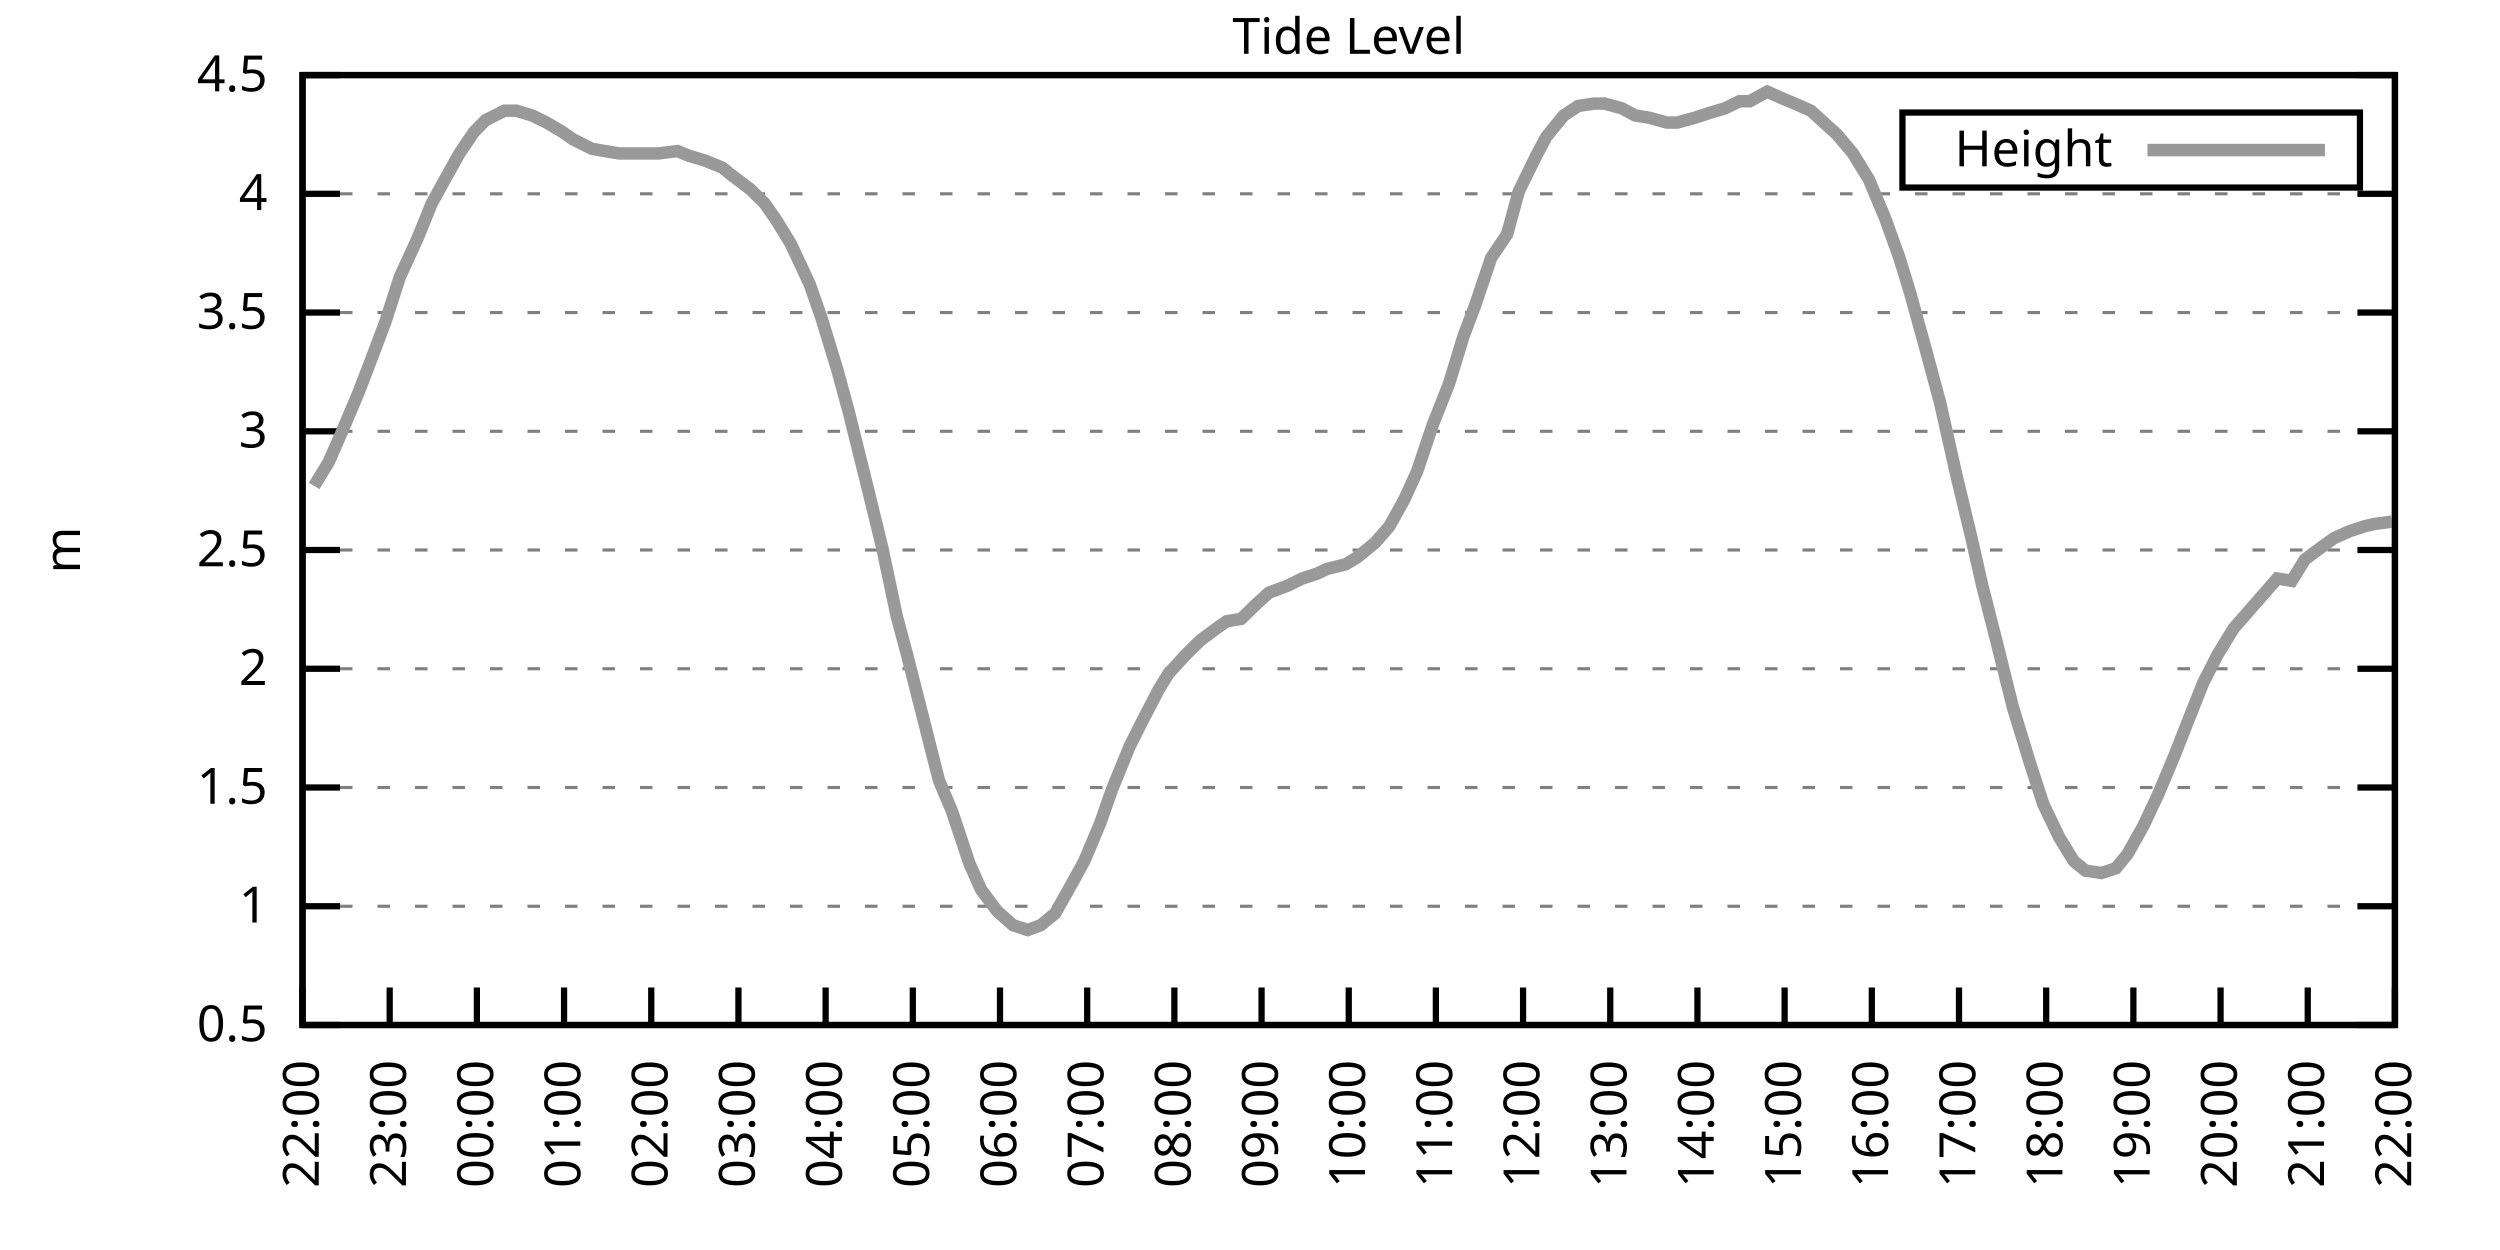
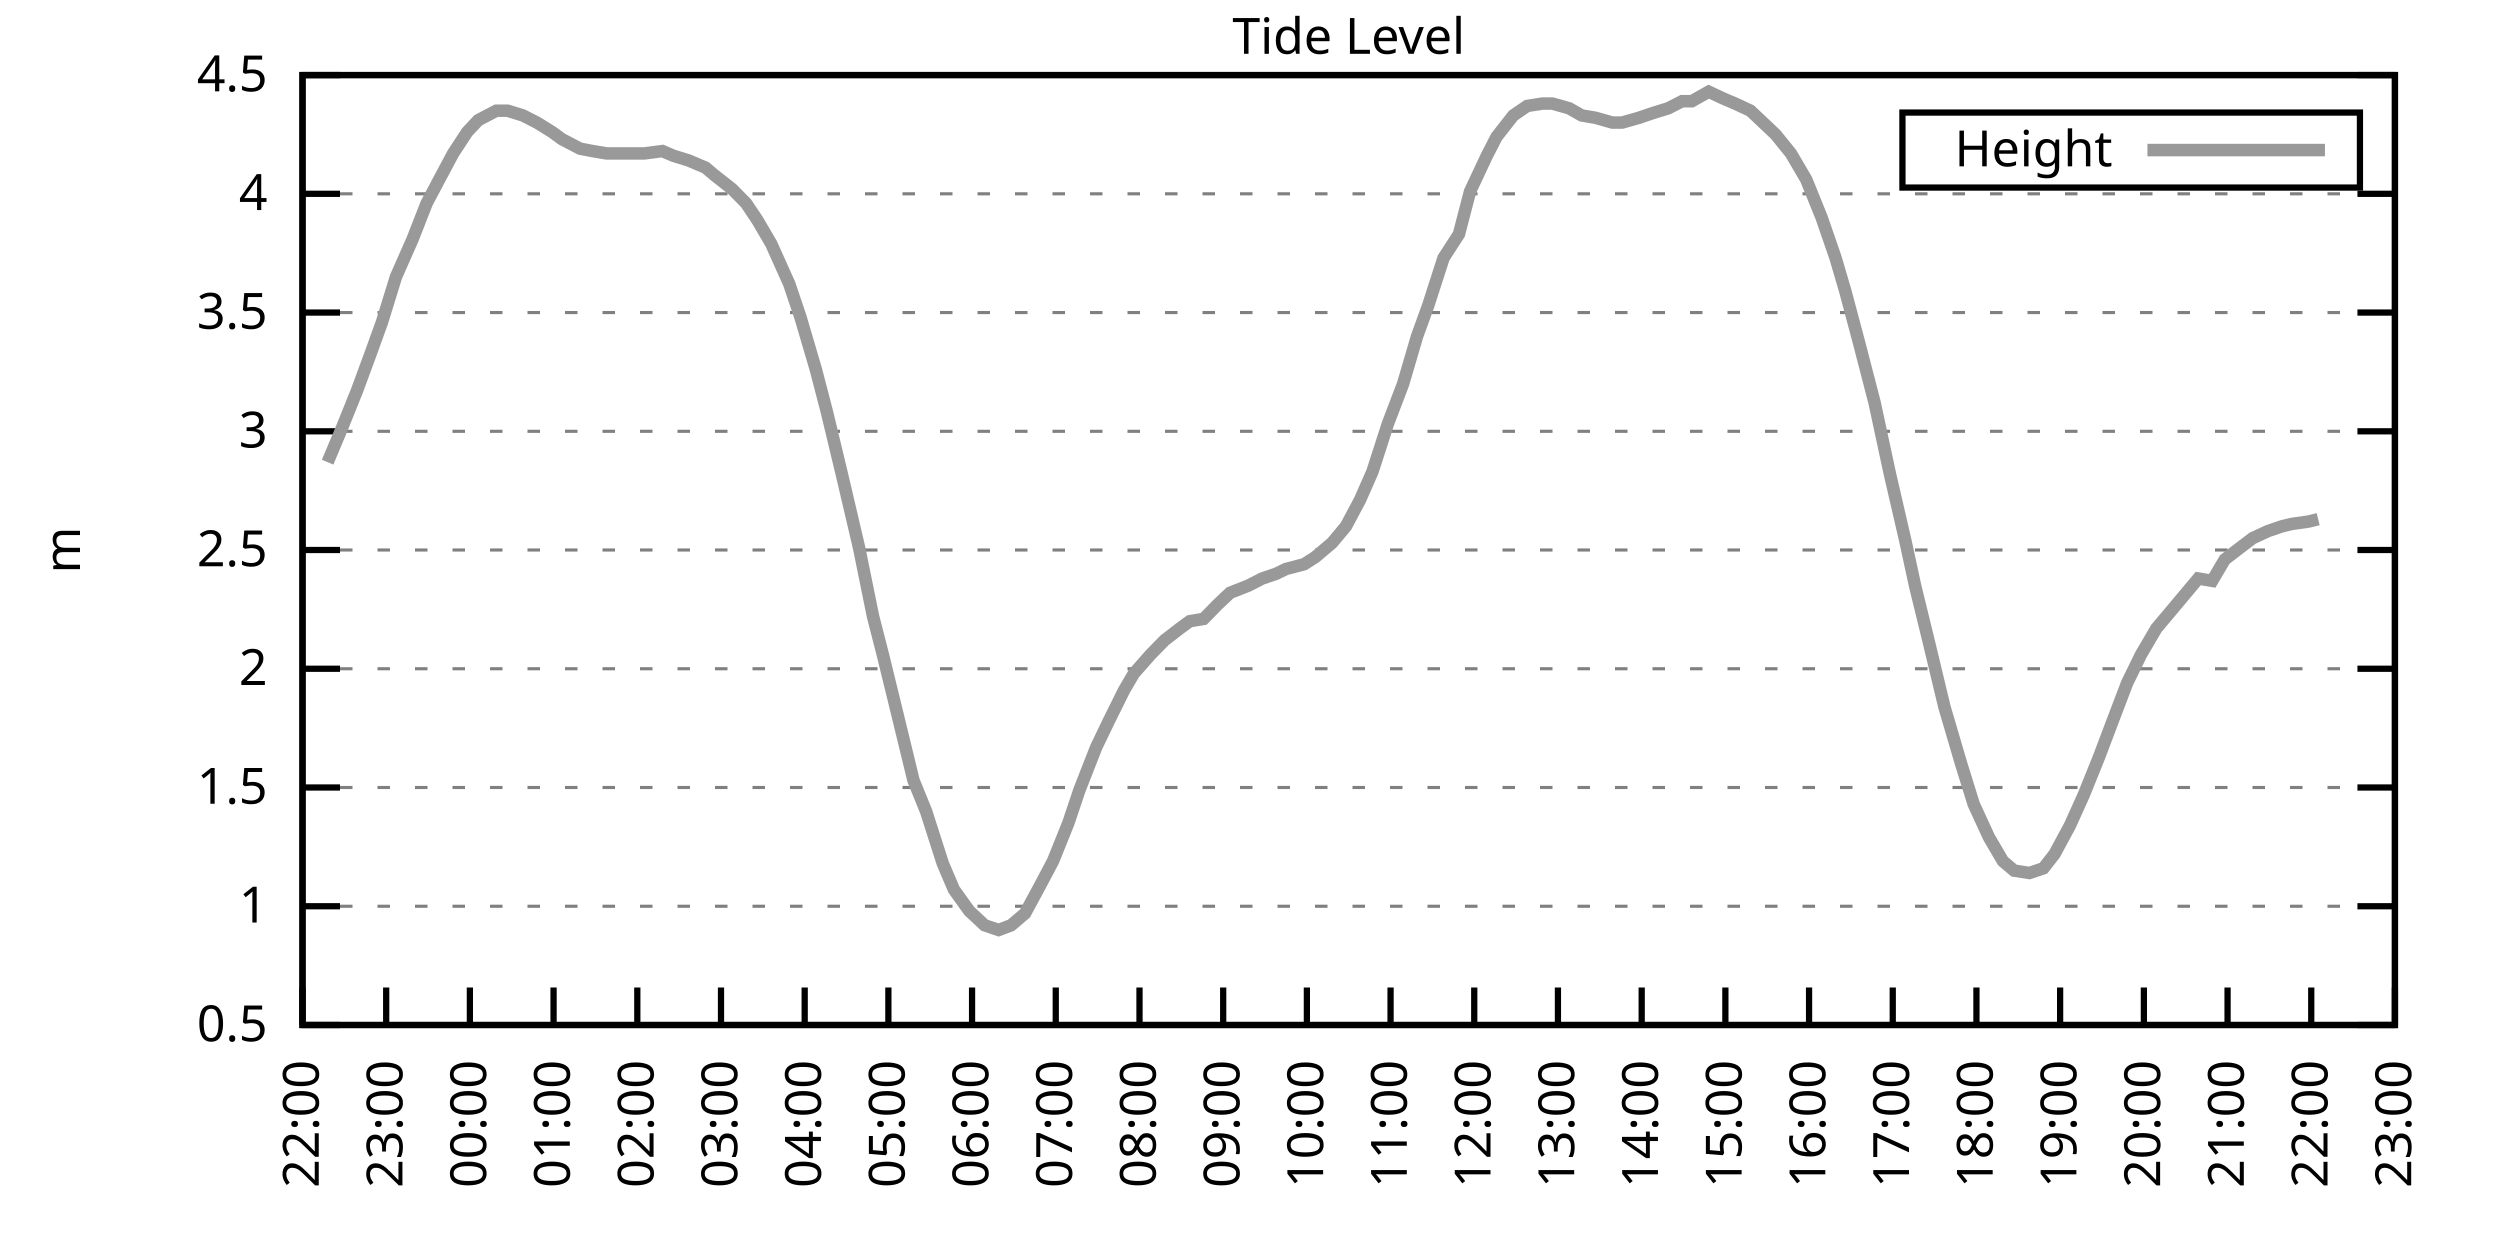
<svg xmlns="http://www.w3.org/2000/svg" xmlns:xlink="http://www.w3.org/1999/xlink" width="400" height="200" viewBox="0 0 400 200">
  <g id="gnuplot_canvas">
    <rect x="0" y="0" width="400" height="200" fill="none" />
    <defs>
      <circle id="gpDot" r="0.5" stroke-width="0.5" stroke="currentColor" />
      <path id="gpPt0" stroke-width="0.333" stroke="currentColor" d="M-1,0 h2 M0,-1 v2" />
      <path id="gpPt1" stroke-width="0.333" stroke="currentColor" d="M-1,-1 L1,1 M1,-1 L-1,1" />
      <path id="gpPt2" stroke-width="0.333" stroke="currentColor" d="M-1,0 L1,0 M0,-1 L0,1 M-1,-1 L1,1 M-1,1 L1,-1" />
      <rect id="gpPt3" stroke-width="0.333" stroke="currentColor" x="-1" y="-1" width="2" height="2" />
      <rect id="gpPt4" stroke-width="0.333" stroke="currentColor" fill="currentColor" x="-1" y="-1" width="2" height="2" />
      <circle id="gpPt5" stroke-width="0.333" stroke="currentColor" cx="0" cy="0" r="1" />
      <use xlink:href="#gpPt5" id="gpPt6" fill="currentColor" stroke="none" />
      <path id="gpPt7" stroke-width="0.333" stroke="currentColor" d="M0,-1.33 L-1.33,0.67 L1.33,0.67 z" />
      <use xlink:href="#gpPt7" id="gpPt8" fill="currentColor" stroke="none" />
      <use xlink:href="#gpPt7" id="gpPt9" stroke="currentColor" transform="rotate(180)" />
      <use xlink:href="#gpPt9" id="gpPt10" fill="currentColor" stroke="none" />
      <use xlink:href="#gpPt3" id="gpPt11" stroke="currentColor" transform="rotate(45)" />
      <use xlink:href="#gpPt11" id="gpPt12" fill="currentColor" stroke="none" />
      <path id="gpPt13" stroke-width="0.333" stroke="currentColor" d="M0,1.330 L1.265,0.411 L0.782,-1.067 L-0.782,-1.076 L-1.265,0.411 z" />
      <use xlink:href="#gpPt13" id="gpPt14" fill="currentColor" stroke="none" />
      <filter id="textbox" filterUnits="objectBoundingBox" x="0" y="0" height="1" width="1">
        <feFlood flood-color="white" flood-opacity="1" result="bgnd" />
        <feComposite in="SourceGraphic" in2="bgnd" operator="atop" />
      </filter>
      <filter id="greybox" filterUnits="objectBoundingBox" x="0" y="0" height="1" width="1">
        <feFlood flood-color="lightgrey" flood-opacity="1" result="grey" />
        <feComposite in="SourceGraphic" in2="grey" operator="atop" />
      </filter>
    </defs>
    <g fill="none" color="white" stroke="currentColor" stroke-width="1.00" stroke-linecap="butt" stroke-linejoin="miter">
</g>
    <g fill="none" color="black" stroke="currentColor" stroke-width="1.00" stroke-linecap="butt" stroke-linejoin="miter">
      <g stroke="none" shape-rendering="crispEdges">
        <polygon fill="rgb(255, 255, 255)" points="48.40,164.00 383.18,164.00 383.18,12.02 48.40,12.02 " />
      </g>
    </g>
    <g fill="none" color="black" stroke="currentColor" stroke-width="1.00" stroke-linecap="butt" stroke-linejoin="miter">
</g>
    <g fill="none" color="black" stroke="black" stroke-width="0.50" stroke-linecap="butt" stroke-linejoin="miter">
</g>
    <g fill="none" color="gray" stroke="currentColor" stroke-width="0.50" stroke-linecap="butt" stroke-linejoin="miter">
      <path stroke="gray" stroke-dasharray="2,4" class="gridline" d="M48.40,164.00 L383.19,164.00  " />
    </g>
    <g fill="none" color="gray" stroke="gray" stroke-width="1.00" stroke-linecap="butt" stroke-linejoin="miter">
</g>
    <g fill="none" color="black" stroke="currentColor" stroke-width="1.00" stroke-linecap="butt" stroke-linejoin="miter">
      <path stroke="black" d="M48.40,164.00 L54.40,164.00 M383.19,164.00 L377.19,164.00  " />
      <g transform="translate(42.80,166.60)" stroke="none" fill="black" font-family="Sans" font-size="8.00" text-anchor="end">
        <text>
          <tspan font-family="Sans"> 0.5</tspan>
        </text>
      </g>
    </g>
    <g fill="none" color="black" stroke="currentColor" stroke-width="1.00" stroke-linecap="butt" stroke-linejoin="miter">
</g>
    <g fill="none" color="black" stroke="black" stroke-width="0.50" stroke-linecap="butt" stroke-linejoin="miter">
</g>
    <g fill="none" color="gray" stroke="currentColor" stroke-width="0.50" stroke-linecap="butt" stroke-linejoin="miter">
      <path stroke="gray" stroke-dasharray="2,4" class="gridline" d="M48.40,145.00 L383.19,145.00  " />
    </g>
    <g fill="none" color="gray" stroke="gray" stroke-width="1.00" stroke-linecap="butt" stroke-linejoin="miter">
</g>
    <g fill="none" color="black" stroke="currentColor" stroke-width="1.00" stroke-linecap="butt" stroke-linejoin="miter">
      <path stroke="black" d="M48.40,145.00 L54.40,145.00 M383.19,145.00 L377.19,145.00  " />
      <g transform="translate(42.80,147.60)" stroke="none" fill="black" font-family="Sans" font-size="8.00" text-anchor="end">
        <text>
          <tspan font-family="Sans"> 1</tspan>
        </text>
      </g>
    </g>
    <g fill="none" color="black" stroke="currentColor" stroke-width="1.00" stroke-linecap="butt" stroke-linejoin="miter">
</g>
    <g fill="none" color="black" stroke="black" stroke-width="0.50" stroke-linecap="butt" stroke-linejoin="miter">
</g>
    <g fill="none" color="gray" stroke="currentColor" stroke-width="0.50" stroke-linecap="butt" stroke-linejoin="miter">
      <path stroke="gray" stroke-dasharray="2,4" class="gridline" d="M48.40,126.00 L383.19,126.00  " />
    </g>
    <g fill="none" color="gray" stroke="gray" stroke-width="1.00" stroke-linecap="butt" stroke-linejoin="miter">
</g>
    <g fill="none" color="black" stroke="currentColor" stroke-width="1.00" stroke-linecap="butt" stroke-linejoin="miter">
      <path stroke="black" d="M48.40,126.00 L54.40,126.00 M383.19,126.00 L377.19,126.00  " />
      <g transform="translate(42.80,128.60)" stroke="none" fill="black" font-family="Sans" font-size="8.00" text-anchor="end">
        <text>
          <tspan font-family="Sans"> 1.5</tspan>
        </text>
      </g>
    </g>
    <g fill="none" color="black" stroke="currentColor" stroke-width="1.00" stroke-linecap="butt" stroke-linejoin="miter">
</g>
    <g fill="none" color="black" stroke="black" stroke-width="0.50" stroke-linecap="butt" stroke-linejoin="miter">
</g>
    <g fill="none" color="gray" stroke="currentColor" stroke-width="0.50" stroke-linecap="butt" stroke-linejoin="miter">
      <path stroke="gray" stroke-dasharray="2,4" class="gridline" d="M48.40,107.00 L383.19,107.00  " />
    </g>
    <g fill="none" color="gray" stroke="gray" stroke-width="1.00" stroke-linecap="butt" stroke-linejoin="miter">
</g>
    <g fill="none" color="black" stroke="currentColor" stroke-width="1.00" stroke-linecap="butt" stroke-linejoin="miter">
      <path stroke="black" d="M48.40,107.00 L54.40,107.00 M383.19,107.00 L377.19,107.00  " />
      <g transform="translate(42.80,109.60)" stroke="none" fill="black" font-family="Sans" font-size="8.00" text-anchor="end">
        <text>
          <tspan font-family="Sans"> 2</tspan>
        </text>
      </g>
    </g>
    <g fill="none" color="black" stroke="currentColor" stroke-width="1.00" stroke-linecap="butt" stroke-linejoin="miter">
</g>
    <g fill="none" color="black" stroke="black" stroke-width="0.50" stroke-linecap="butt" stroke-linejoin="miter">
</g>
    <g fill="none" color="gray" stroke="currentColor" stroke-width="0.50" stroke-linecap="butt" stroke-linejoin="miter">
      <path stroke="gray" stroke-dasharray="2,4" class="gridline" d="M48.40,88.00 L383.19,88.00  " />
    </g>
    <g fill="none" color="gray" stroke="gray" stroke-width="1.00" stroke-linecap="butt" stroke-linejoin="miter">
</g>
    <g fill="none" color="black" stroke="currentColor" stroke-width="1.00" stroke-linecap="butt" stroke-linejoin="miter">
      <path stroke="black" d="M48.40,88.00 L54.40,88.00 M383.19,88.00 L377.19,88.00  " />
      <g transform="translate(42.80,90.60)" stroke="none" fill="black" font-family="Sans" font-size="8.00" text-anchor="end">
        <text>
          <tspan font-family="Sans"> 2.5</tspan>
        </text>
      </g>
    </g>
    <g fill="none" color="black" stroke="currentColor" stroke-width="1.00" stroke-linecap="butt" stroke-linejoin="miter">
</g>
    <g fill="none" color="black" stroke="black" stroke-width="0.50" stroke-linecap="butt" stroke-linejoin="miter">
</g>
    <g fill="none" color="gray" stroke="currentColor" stroke-width="0.50" stroke-linecap="butt" stroke-linejoin="miter">
      <path stroke="gray" stroke-dasharray="2,4" class="gridline" d="M48.40,69.01 L383.19,69.01  " />
    </g>
    <g fill="none" color="gray" stroke="gray" stroke-width="1.00" stroke-linecap="butt" stroke-linejoin="miter">
</g>
    <g fill="none" color="black" stroke="currentColor" stroke-width="1.00" stroke-linecap="butt" stroke-linejoin="miter">
      <path stroke="black" d="M48.40,69.01 L54.40,69.01 M383.19,69.01 L377.19,69.01  " />
      <g transform="translate(42.80,71.61)" stroke="none" fill="black" font-family="Sans" font-size="8.00" text-anchor="end">
        <text>
          <tspan font-family="Sans"> 3</tspan>
        </text>
      </g>
    </g>
    <g fill="none" color="black" stroke="currentColor" stroke-width="1.00" stroke-linecap="butt" stroke-linejoin="miter">
</g>
    <g fill="none" color="black" stroke="black" stroke-width="0.50" stroke-linecap="butt" stroke-linejoin="miter">
</g>
    <g fill="none" color="gray" stroke="currentColor" stroke-width="0.50" stroke-linecap="butt" stroke-linejoin="miter">
      <path stroke="gray" stroke-dasharray="2,4" class="gridline" d="M48.40,50.01 L383.19,50.01  " />
    </g>
    <g fill="none" color="gray" stroke="gray" stroke-width="1.00" stroke-linecap="butt" stroke-linejoin="miter">
</g>
    <g fill="none" color="black" stroke="currentColor" stroke-width="1.00" stroke-linecap="butt" stroke-linejoin="miter">
      <path stroke="black" d="M48.40,50.01 L54.40,50.01 M383.19,50.01 L377.19,50.01  " />
      <g transform="translate(42.80,52.61)" stroke="none" fill="black" font-family="Sans" font-size="8.00" text-anchor="end">
        <text>
          <tspan font-family="Sans"> 3.5</tspan>
        </text>
      </g>
    </g>
    <g fill="none" color="black" stroke="currentColor" stroke-width="1.00" stroke-linecap="butt" stroke-linejoin="miter">
</g>
    <g fill="none" color="black" stroke="black" stroke-width="0.50" stroke-linecap="butt" stroke-linejoin="miter">
</g>
    <g fill="none" color="gray" stroke="currentColor" stroke-width="0.50" stroke-linecap="butt" stroke-linejoin="miter">
      <path stroke="gray" stroke-dasharray="2,4" class="gridline" d="M48.40,31.01 L383.19,31.01  " />
    </g>
    <g fill="none" color="gray" stroke="gray" stroke-width="1.00" stroke-linecap="butt" stroke-linejoin="miter">
</g>
    <g fill="none" color="black" stroke="currentColor" stroke-width="1.00" stroke-linecap="butt" stroke-linejoin="miter">
      <path stroke="black" d="M48.40,31.01 L54.40,31.01 M383.19,31.01 L377.19,31.01  " />
      <g transform="translate(42.80,33.61)" stroke="none" fill="black" font-family="Sans" font-size="8.00" text-anchor="end">
        <text>
          <tspan font-family="Sans"> 4</tspan>
        </text>
      </g>
    </g>
    <g fill="none" color="black" stroke="currentColor" stroke-width="1.00" stroke-linecap="butt" stroke-linejoin="miter">
</g>
    <g fill="none" color="black" stroke="black" stroke-width="0.50" stroke-linecap="butt" stroke-linejoin="miter">
</g>
    <g fill="none" color="gray" stroke="currentColor" stroke-width="0.50" stroke-linecap="butt" stroke-linejoin="miter">
      <path stroke="gray" stroke-dasharray="2,4" class="gridline" d="M48.40,12.01 L383.19,12.01  " />
    </g>
    <g fill="none" color="gray" stroke="gray" stroke-width="1.00" stroke-linecap="butt" stroke-linejoin="miter">
</g>
    <g fill="none" color="black" stroke="currentColor" stroke-width="1.00" stroke-linecap="butt" stroke-linejoin="miter">
      <path stroke="black" d="M48.40,12.01 L54.40,12.01 M383.19,12.01 L377.19,12.01  " />
      <g transform="translate(42.80,14.61)" stroke="none" fill="black" font-family="Sans" font-size="8.00" text-anchor="end">
        <text>
          <tspan font-family="Sans"> 4.5</tspan>
        </text>
      </g>
    </g>
    <g fill="none" color="black" stroke="currentColor" stroke-width="1.00" stroke-linecap="butt" stroke-linejoin="miter">
      <path stroke="black" d="M48.40,164.00 L48.40,158.00  " />
      <g transform="translate(51.00,169.60) rotate(270.00)" stroke="none" fill="black" font-family="Sans" font-size="8.00" text-anchor="end">
        <text>
          <tspan font-family="Sans">22:00</tspan>
        </text>
      </g>
    </g>
    <g fill="none" color="black" stroke="currentColor" stroke-width="1.00" stroke-linecap="butt" stroke-linejoin="miter">
-       <path stroke="black" d="M62.35,164.00 L62.35,158.00  " />
-       <g transform="translate(64.95,169.60) rotate(270.00)" stroke="none" fill="black" font-family="Sans" font-size="8.00" text-anchor="end">
+       <path stroke="black" d="M61.79,164.00 L61.79,158.00  " />
+       <g transform="translate(64.39,169.60) rotate(270.00)" stroke="none" fill="black" font-family="Sans" font-size="8.00" text-anchor="end">
        <text>
          <tspan font-family="Sans">23:00</tspan>
        </text>
      </g>
    </g>
    <g fill="none" color="black" stroke="currentColor" stroke-width="1.00" stroke-linecap="butt" stroke-linejoin="miter">
-       <path stroke="black" d="M76.30,164.00 L76.30,158.00  " />
-       <g transform="translate(78.90,169.60) rotate(270.00)" stroke="none" fill="black" font-family="Sans" font-size="8.00" text-anchor="end">
+       <path stroke="black" d="M75.18,164.00 L75.18,158.00  " />
+       <g transform="translate(77.78,169.60) rotate(270.00)" stroke="none" fill="black" font-family="Sans" font-size="8.00" text-anchor="end">
        <text>
          <tspan font-family="Sans">00:00</tspan>
        </text>
      </g>
    </g>
    <g fill="none" color="black" stroke="currentColor" stroke-width="1.00" stroke-linecap="butt" stroke-linejoin="miter">
-       <path stroke="black" d="M90.25,164.00 L90.25,158.00  " />
-       <g transform="translate(92.85,169.60) rotate(270.00)" stroke="none" fill="black" font-family="Sans" font-size="8.00" text-anchor="end">
+       <path stroke="black" d="M88.57,164.00 L88.57,158.00  " />
+       <g transform="translate(91.17,169.60) rotate(270.00)" stroke="none" fill="black" font-family="Sans" font-size="8.00" text-anchor="end">
        <text>
          <tspan font-family="Sans">01:00</tspan>
        </text>
      </g>
    </g>
    <g fill="none" color="black" stroke="currentColor" stroke-width="1.00" stroke-linecap="butt" stroke-linejoin="miter">
-       <path stroke="black" d="M104.20,164.00 L104.20,158.00  " />
-       <g transform="translate(106.80,169.60) rotate(270.00)" stroke="none" fill="black" font-family="Sans" font-size="8.00" text-anchor="end">
+       <path stroke="black" d="M101.97,164.00 L101.97,158.00  " />
+       <g transform="translate(104.57,169.60) rotate(270.00)" stroke="none" fill="black" font-family="Sans" font-size="8.00" text-anchor="end">
        <text>
          <tspan font-family="Sans">02:00</tspan>
        </text>
      </g>
    </g>
    <g fill="none" color="black" stroke="currentColor" stroke-width="1.00" stroke-linecap="butt" stroke-linejoin="miter">
-       <path stroke="black" d="M118.15,164.00 L118.15,158.00  " />
-       <g transform="translate(120.75,169.60) rotate(270.00)" stroke="none" fill="black" font-family="Sans" font-size="8.00" text-anchor="end">
+       <path stroke="black" d="M115.36,164.00 L115.36,158.00  " />
+       <g transform="translate(117.96,169.60) rotate(270.00)" stroke="none" fill="black" font-family="Sans" font-size="8.00" text-anchor="end">
        <text>
          <tspan font-family="Sans">03:00</tspan>
        </text>
      </g>
    </g>
    <g fill="none" color="black" stroke="currentColor" stroke-width="1.00" stroke-linecap="butt" stroke-linejoin="miter">
-       <path stroke="black" d="M132.10,164.00 L132.10,158.00  " />
-       <g transform="translate(134.70,169.60) rotate(270.00)" stroke="none" fill="black" font-family="Sans" font-size="8.00" text-anchor="end">
+       <path stroke="black" d="M128.75,164.00 L128.75,158.00  " />
+       <g transform="translate(131.35,169.60) rotate(270.00)" stroke="none" fill="black" font-family="Sans" font-size="8.00" text-anchor="end">
        <text>
          <tspan font-family="Sans">04:00</tspan>
        </text>
      </g>
    </g>
    <g fill="none" color="black" stroke="currentColor" stroke-width="1.00" stroke-linecap="butt" stroke-linejoin="miter">
-       <path stroke="black" d="M146.05,164.00 L146.05,158.00  " />
-       <g transform="translate(148.65,169.60) rotate(270.00)" stroke="none" fill="black" font-family="Sans" font-size="8.00" text-anchor="end">
+       <path stroke="black" d="M142.14,164.00 L142.14,158.00  " />
+       <g transform="translate(144.74,169.60) rotate(270.00)" stroke="none" fill="black" font-family="Sans" font-size="8.00" text-anchor="end">
        <text>
          <tspan font-family="Sans">05:00</tspan>
        </text>
      </g>
    </g>
    <g fill="none" color="black" stroke="currentColor" stroke-width="1.00" stroke-linecap="butt" stroke-linejoin="miter">
-       <path stroke="black" d="M160.00,164.00 L160.00,158.00  " />
-       <g transform="translate(162.60,169.60) rotate(270.00)" stroke="none" fill="black" font-family="Sans" font-size="8.00" text-anchor="end">
+       <path stroke="black" d="M155.53,164.00 L155.53,158.00  " />
+       <g transform="translate(158.13,169.60) rotate(270.00)" stroke="none" fill="black" font-family="Sans" font-size="8.00" text-anchor="end">
        <text>
          <tspan font-family="Sans">06:00</tspan>
        </text>
      </g>
    </g>
    <g fill="none" color="black" stroke="currentColor" stroke-width="1.00" stroke-linecap="butt" stroke-linejoin="miter">
-       <path stroke="black" d="M173.95,164.00 L173.95,158.00  " />
-       <g transform="translate(176.55,169.60) rotate(270.00)" stroke="none" fill="black" font-family="Sans" font-size="8.00" text-anchor="end">
+       <path stroke="black" d="M168.92,164.00 L168.92,158.00  " />
+       <g transform="translate(171.52,169.60) rotate(270.00)" stroke="none" fill="black" font-family="Sans" font-size="8.00" text-anchor="end">
        <text>
          <tspan font-family="Sans">07:00</tspan>
        </text>
      </g>
    </g>
    <g fill="none" color="black" stroke="currentColor" stroke-width="1.00" stroke-linecap="butt" stroke-linejoin="miter">
-       <path stroke="black" d="M187.90,164.00 L187.90,158.00  " />
-       <g transform="translate(190.50,169.60) rotate(270.00)" stroke="none" fill="black" font-family="Sans" font-size="8.00" text-anchor="end">
+       <path stroke="black" d="M182.32,164.00 L182.32,158.00  " />
+       <g transform="translate(184.92,169.60) rotate(270.00)" stroke="none" fill="black" font-family="Sans" font-size="8.00" text-anchor="end">
        <text>
          <tspan font-family="Sans">08:00</tspan>
        </text>
      </g>
    </g>
    <g fill="none" color="black" stroke="currentColor" stroke-width="1.00" stroke-linecap="butt" stroke-linejoin="miter">
-       <path stroke="black" d="M201.85,164.00 L201.85,158.00  " />
-       <g transform="translate(204.45,169.60) rotate(270.00)" stroke="none" fill="black" font-family="Sans" font-size="8.00" text-anchor="end">
+       <path stroke="black" d="M195.71,164.00 L195.71,158.00  " />
+       <g transform="translate(198.31,169.60) rotate(270.00)" stroke="none" fill="black" font-family="Sans" font-size="8.00" text-anchor="end">
        <text>
          <tspan font-family="Sans">09:00</tspan>
        </text>
      </g>
    </g>
    <g fill="none" color="black" stroke="currentColor" stroke-width="1.00" stroke-linecap="butt" stroke-linejoin="miter">
-       <path stroke="black" d="M215.80,164.00 L215.80,158.00  " />
-       <g transform="translate(218.40,169.60) rotate(270.00)" stroke="none" fill="black" font-family="Sans" font-size="8.00" text-anchor="end">
+       <path stroke="black" d="M209.10,164.00 L209.10,158.00  " />
+       <g transform="translate(211.70,169.60) rotate(270.00)" stroke="none" fill="black" font-family="Sans" font-size="8.00" text-anchor="end">
        <text>
          <tspan font-family="Sans">10:00</tspan>
        </text>
      </g>
    </g>
    <g fill="none" color="black" stroke="currentColor" stroke-width="1.00" stroke-linecap="butt" stroke-linejoin="miter">
-       <path stroke="black" d="M229.74,164.00 L229.74,158.00  " />
-       <g transform="translate(232.34,169.60) rotate(270.00)" stroke="none" fill="black" font-family="Sans" font-size="8.00" text-anchor="end">
+       <path stroke="black" d="M222.49,164.00 L222.49,158.00  " />
+       <g transform="translate(225.09,169.60) rotate(270.00)" stroke="none" fill="black" font-family="Sans" font-size="8.00" text-anchor="end">
        <text>
          <tspan font-family="Sans">11:00</tspan>
        </text>
      </g>
    </g>
    <g fill="none" color="black" stroke="currentColor" stroke-width="1.00" stroke-linecap="butt" stroke-linejoin="miter">
-       <path stroke="black" d="M243.69,164.00 L243.69,158.00  " />
-       <g transform="translate(246.29,169.60) rotate(270.00)" stroke="none" fill="black" font-family="Sans" font-size="8.00" text-anchor="end">
+       <path stroke="black" d="M235.88,164.00 L235.88,158.00  " />
+       <g transform="translate(238.48,169.60) rotate(270.00)" stroke="none" fill="black" font-family="Sans" font-size="8.00" text-anchor="end">
        <text>
          <tspan font-family="Sans">12:00</tspan>
        </text>
      </g>
    </g>
    <g fill="none" color="black" stroke="currentColor" stroke-width="1.00" stroke-linecap="butt" stroke-linejoin="miter">
-       <path stroke="black" d="M257.64,164.00 L257.64,158.00  " />
-       <g transform="translate(260.24,169.60) rotate(270.00)" stroke="none" fill="black" font-family="Sans" font-size="8.00" text-anchor="end">
+       <path stroke="black" d="M249.27,164.00 L249.27,158.00  " />
+       <g transform="translate(251.87,169.60) rotate(270.00)" stroke="none" fill="black" font-family="Sans" font-size="8.00" text-anchor="end">
        <text>
          <tspan font-family="Sans">13:00</tspan>
        </text>
      </g>
    </g>
    <g fill="none" color="black" stroke="currentColor" stroke-width="1.00" stroke-linecap="butt" stroke-linejoin="miter">
-       <path stroke="black" d="M271.59,164.00 L271.59,158.00  " />
-       <g transform="translate(274.19,169.60) rotate(270.00)" stroke="none" fill="black" font-family="Sans" font-size="8.00" text-anchor="end">
+       <path stroke="black" d="M262.67,164.00 L262.67,158.00  " />
+       <g transform="translate(265.27,169.60) rotate(270.00)" stroke="none" fill="black" font-family="Sans" font-size="8.00" text-anchor="end">
        <text>
          <tspan font-family="Sans">14:00</tspan>
        </text>
      </g>
    </g>
    <g fill="none" color="black" stroke="currentColor" stroke-width="1.00" stroke-linecap="butt" stroke-linejoin="miter">
-       <path stroke="black" d="M285.54,164.00 L285.54,158.00  " />
-       <g transform="translate(288.14,169.60) rotate(270.00)" stroke="none" fill="black" font-family="Sans" font-size="8.00" text-anchor="end">
+       <path stroke="black" d="M276.06,164.00 L276.06,158.00  " />
+       <g transform="translate(278.66,169.60) rotate(270.00)" stroke="none" fill="black" font-family="Sans" font-size="8.00" text-anchor="end">
        <text>
          <tspan font-family="Sans">15:00</tspan>
        </text>
      </g>
    </g>
    <g fill="none" color="black" stroke="currentColor" stroke-width="1.00" stroke-linecap="butt" stroke-linejoin="miter">
-       <path stroke="black" d="M299.49,164.00 L299.49,158.00  " />
-       <g transform="translate(302.09,169.60) rotate(270.00)" stroke="none" fill="black" font-family="Sans" font-size="8.00" text-anchor="end">
+       <path stroke="black" d="M289.45,164.00 L289.45,158.00  " />
+       <g transform="translate(292.05,169.60) rotate(270.00)" stroke="none" fill="black" font-family="Sans" font-size="8.00" text-anchor="end">
        <text>
          <tspan font-family="Sans">16:00</tspan>
        </text>
      </g>
    </g>
    <g fill="none" color="black" stroke="currentColor" stroke-width="1.00" stroke-linecap="butt" stroke-linejoin="miter">
-       <path stroke="black" d="M313.44,164.00 L313.44,158.00  " />
-       <g transform="translate(316.04,169.60) rotate(270.00)" stroke="none" fill="black" font-family="Sans" font-size="8.00" text-anchor="end">
+       <path stroke="black" d="M302.84,164.00 L302.84,158.00  " />
+       <g transform="translate(305.44,169.60) rotate(270.00)" stroke="none" fill="black" font-family="Sans" font-size="8.00" text-anchor="end">
        <text>
          <tspan font-family="Sans">17:00</tspan>
        </text>
      </g>
    </g>
    <g fill="none" color="black" stroke="currentColor" stroke-width="1.00" stroke-linecap="butt" stroke-linejoin="miter">
-       <path stroke="black" d="M327.39,164.00 L327.39,158.00  " />
-       <g transform="translate(329.99,169.60) rotate(270.00)" stroke="none" fill="black" font-family="Sans" font-size="8.00" text-anchor="end">
+       <path stroke="black" d="M316.23,164.00 L316.23,158.00  " />
+       <g transform="translate(318.83,169.60) rotate(270.00)" stroke="none" fill="black" font-family="Sans" font-size="8.00" text-anchor="end">
        <text>
          <tspan font-family="Sans">18:00</tspan>
        </text>
      </g>
    </g>
    <g fill="none" color="black" stroke="currentColor" stroke-width="1.00" stroke-linecap="butt" stroke-linejoin="miter">
-       <path stroke="black" d="M341.34,164.00 L341.34,158.00  " />
-       <g transform="translate(343.94,169.60) rotate(270.00)" stroke="none" fill="black" font-family="Sans" font-size="8.00" text-anchor="end">
+       <path stroke="black" d="M329.62,164.00 L329.62,158.00  " />
+       <g transform="translate(332.22,169.60) rotate(270.00)" stroke="none" fill="black" font-family="Sans" font-size="8.00" text-anchor="end">
        <text>
          <tspan font-family="Sans">19:00</tspan>
        </text>
      </g>
    </g>
    <g fill="none" color="black" stroke="currentColor" stroke-width="1.00" stroke-linecap="butt" stroke-linejoin="miter">
-       <path stroke="black" d="M355.29,164.00 L355.29,158.00  " />
-       <g transform="translate(357.89,169.60) rotate(270.00)" stroke="none" fill="black" font-family="Sans" font-size="8.00" text-anchor="end">
+       <path stroke="black" d="M343.02,164.00 L343.02,158.00  " />
+       <g transform="translate(345.62,169.60) rotate(270.00)" stroke="none" fill="black" font-family="Sans" font-size="8.00" text-anchor="end">
        <text>
          <tspan font-family="Sans">20:00</tspan>
        </text>
      </g>
    </g>
    <g fill="none" color="black" stroke="currentColor" stroke-width="1.00" stroke-linecap="butt" stroke-linejoin="miter">
-       <path stroke="black" d="M369.24,164.00 L369.24,158.00  " />
-       <g transform="translate(371.84,169.60) rotate(270.00)" stroke="none" fill="black" font-family="Sans" font-size="8.00" text-anchor="end">
+       <path stroke="black" d="M356.41,164.00 L356.41,158.00  " />
+       <g transform="translate(359.01,169.60) rotate(270.00)" stroke="none" fill="black" font-family="Sans" font-size="8.00" text-anchor="end">
        <text>
          <tspan font-family="Sans">21:00</tspan>
+         </text>
+       </g>
+     </g>
+     <g fill="none" color="black" stroke="currentColor" stroke-width="1.00" stroke-linecap="butt" stroke-linejoin="miter">
+       <path stroke="black" d="M369.80,164.00 L369.80,158.00  " />
+       <g transform="translate(372.40,169.60) rotate(270.00)" stroke="none" fill="black" font-family="Sans" font-size="8.00" text-anchor="end">
+         <text>
+           <tspan font-family="Sans">22:00</tspan>
        </text>
      </g>
    </g>
    <g fill="none" color="black" stroke="currentColor" stroke-width="1.00" stroke-linecap="butt" stroke-linejoin="miter">
      <path stroke="black" d="M383.19,164.00 L383.19,158.00  " />
      <g transform="translate(385.79,169.60) rotate(270.00)" stroke="none" fill="black" font-family="Sans" font-size="8.00" text-anchor="end">
        <text>
-           <tspan font-family="Sans">22:00</tspan>
+           <tspan font-family="Sans">23:00</tspan>
        </text>
      </g>
    </g>
    <g fill="none" color="black" stroke="currentColor" stroke-width="1.00" stroke-linecap="butt" stroke-linejoin="miter">
</g>
    <g fill="none" color="black" stroke="currentColor" stroke-width="1.00" stroke-linecap="butt" stroke-linejoin="miter">
      <path stroke="black" d="M48.40,12.01 L48.40,164.00 L383.19,164.00 L383.19,12.01 L48.40,12.01 Z  " />
    </g>
    <g fill="none" color="black" stroke="currentColor" stroke-width="1.00" stroke-linecap="butt" stroke-linejoin="miter">
</g>
    <g fill="none" color="black" stroke="currentColor" stroke-width="1.00" stroke-linecap="butt" stroke-linejoin="miter">
      <path stroke="black" d="M304.39,30.01 L304.39,18.01 L377.59,18.01 L377.59,30.01 L304.39,30.01 Z  " />
    </g>
    <g id="Tide_level_plot_1">
      <g fill="none" color="white" stroke="black" stroke-width="2.00" stroke-linecap="butt" stroke-linejoin="miter">
</g>
      <g fill="none" color="black" stroke="currentColor" stroke-width="2.00" stroke-linecap="butt" stroke-linejoin="miter">
        <g transform="translate(337.99,26.61)" stroke="none" fill="black" font-family="Sans" font-size="8.00" text-anchor="end">
          <text>
            <tspan font-family="Sans">Height</tspan>
          </text>
        </g>
      </g>
      <g fill="none" color="black" stroke="currentColor" stroke-width="2.00" stroke-linecap="butt" stroke-linejoin="miter">
-         <path stroke="rgb(153, 153, 153)" d="M343.59,24.01 L371.99,24.01 M50.26,77.75 L52.58,73.95 L54.91,68.63 L57.47,62.55 L59.79,56.47 L61.65,51.53   L63.98,44.31 L66.77,38.23 L69.09,32.53 L71.18,28.73 L73.51,24.55 L75.83,21.13 L77.69,19.23 L80.72,17.71   L82.58,17.71 L85.13,18.47 L87.46,19.61 L90.02,21.13 L91.64,22.27 L94.67,23.79 L96.76,24.17 L99.08,24.55   L101.18,24.55 L103.27,24.55 L105.36,24.55 L108.38,24.17 L110.24,24.93 L112.80,25.69 L115.59,26.83 L116.99,27.97   L120.01,30.25 L122.33,32.53 L124.19,35.19 L126.52,38.99 L129.54,45.45 L131.40,50.77 L133.96,59.13 L135.82,65.97   L138.37,76.23 L141.16,87.63 L143.49,98.64 L145.12,104.72 L147.44,113.84 L150.23,124.86 L152.32,129.80 L155.11,138.16   L156.97,142.34 L159.53,145.76 L162.09,148.04 L164.41,148.80 L166.51,148.04 L168.83,146.14 L171.39,141.58 L173.48,137.78   L176.04,131.70 L177.90,126.38 L180.69,119.54 L182.78,115.36 L185.34,110.42 L186.97,107.76 L189.76,104.72 L192.08,102.44   L194.64,100.54 L196.27,99.40 L198.59,99.02 L200.92,96.74 L203.01,94.84 L206.03,93.70 L208.36,92.56 L210.68,91.80   L212.31,91.04 L215.33,90.28 L217.19,89.14 L219.98,86.87 L222.30,84.21 L224.63,80.03 L226.72,75.47 L229.28,67.87   L231.84,61.41 L234.16,53.81 L236.02,48.87 L238.58,41.27 L241.14,37.47 L243.00,30.63 L245.79,24.93 L247.41,21.89   L250.20,18.47 L252.53,16.95 L255.09,16.57 L256.71,16.57 L259.50,17.33 L261.60,18.47 L263.92,18.85 L266.71,19.61   L268.34,19.61 L271.13,18.85 L273.45,18.09 L276.01,17.33 L278.34,16.19 L279.96,16.19 L282.75,14.67 L285.31,15.81   L287.17,16.57 L289.73,17.71 L293.91,21.51 L296.47,24.55 L299.03,28.73 L301.58,34.81 L303.91,41.27 L305.54,46.59   L307.86,54.95 L310.42,64.45 L312.98,75.85 L315.53,86.49 L317.16,93.70 L319.49,102.82 L322.04,113.08 L324.83,122.20   L326.93,128.66 L329.48,133.98 L331.81,137.78 L333.67,139.30 L336.23,139.68 L338.55,138.92 L340.41,136.64 L342.97,132.08   L345.29,127.14 L347.85,121.06 L349.94,115.74 L352.50,109.28 L354.83,104.72 L357.38,100.54 L359.71,97.88 L362.03,95.22   L364.36,92.56 L366.68,92.94 L368.78,89.52 L371.33,87.63 L373.43,86.11 L375.98,84.97 L378.31,84.21 L379.94,83.83   L382.73,83.45  " />
+         <path stroke="rgb(153, 153, 153)" d="M343.59,24.01 L371.99,24.01 M52.42,73.95 L54.65,68.63 L57.10,62.55 L59.34,56.47 L61.12,51.53 L63.35,44.31   L66.03,38.23 L68.26,32.53 L70.27,28.73 L72.50,24.55 L74.74,21.13 L76.52,19.23 L79.42,17.71 L81.21,17.71   L83.66,18.47 L85.90,19.61 L88.35,21.13 L89.91,22.27 L92.82,23.79 L94.82,24.17 L97.06,24.55 L99.06,24.55   L101.07,24.55 L103.08,24.55 L105.98,24.17 L107.77,24.93 L110.22,25.69 L112.90,26.83 L114.24,27.97 L117.14,30.25   L119.38,32.53 L121.16,35.19 L123.39,38.99 L126.29,45.45 L128.08,50.77 L130.54,59.13 L132.32,65.97 L134.78,76.23   L137.45,87.63 L139.69,98.64 L141.25,104.72 L143.48,113.84 L146.16,124.86 L148.17,129.80 L150.85,138.16 L152.63,142.34   L155.09,145.76 L157.54,148.04 L159.77,148.80 L161.78,148.04 L164.01,146.14 L166.47,141.58 L168.48,137.78 L170.93,131.70   L172.72,126.38 L175.40,119.54 L177.41,115.36 L179.86,110.42 L181.42,107.76 L184.10,104.72 L186.33,102.44 L188.79,100.54   L190.35,99.40 L192.58,99.02 L194.81,96.74 L196.82,94.84 L199.73,93.70 L201.96,92.56 L204.19,91.80 L205.75,91.04   L208.65,90.28 L210.44,89.14 L213.12,86.87 L215.35,84.21 L217.58,80.03 L219.59,75.47 L222.04,67.87 L224.50,61.41   L226.73,53.81 L228.52,48.87 L230.97,41.27 L233.43,37.47 L235.21,30.63 L237.89,24.93 L239.45,21.89 L242.13,18.47   L244.36,16.95 L246.82,16.57 L248.38,16.57 L251.06,17.33 L253.07,18.47 L255.30,18.85 L257.98,19.61 L259.54,19.61   L262.22,18.85 L264.45,18.09 L266.91,17.33 L269.14,16.19 L270.70,16.19 L273.38,14.67 L275.83,15.81 L277.62,16.57   L280.07,17.71 L284.09,21.51 L286.55,24.55 L289.00,28.73 L291.46,34.81 L293.69,41.27 L295.25,46.59 L297.48,54.95   L299.94,64.45 L302.39,75.85 L304.85,86.49 L306.41,93.70 L308.64,102.82 L311.10,113.08 L313.78,122.20 L315.79,128.66   L318.24,133.98 L320.47,137.78 L322.26,139.30 L324.71,139.68 L326.95,138.92 L328.73,136.64 L331.19,132.08 L333.42,127.14   L335.87,121.06 L337.88,115.74 L340.34,109.28 L342.57,104.72 L345.02,100.54 L347.26,97.88 L349.49,95.22 L351.72,92.56   L353.95,92.94 L355.96,89.52 L358.42,87.63 L360.42,86.11 L362.88,84.97 L365.11,84.21 L366.67,83.83 L369.35,83.45   L370.91,83.07  " />
      </g>
    </g>
    <g fill="none" color="black" stroke="currentColor" stroke-width="2.00" stroke-linecap="butt" stroke-linejoin="miter">
</g>
    <g fill="none" color="black" stroke="black" stroke-width="1.00" stroke-linecap="butt" stroke-linejoin="miter">
</g>
    <g fill="none" color="black" stroke="currentColor" stroke-width="1.00" stroke-linecap="butt" stroke-linejoin="miter">
      <path stroke="black" d="M48.40,12.01 L48.40,164.00 L383.19,164.00 L383.19,12.01 L48.40,12.01 Z  " />
      <g transform="translate(12.80,88.01) rotate(270.00)" stroke="none" fill="black" font-family="Sans" font-size="8.00" text-anchor="middle">
        <text>
          <tspan font-family="Sans">m</tspan>
        </text>
      </g>
    </g>
    <g fill="none" color="black" stroke="currentColor" stroke-width="1.00" stroke-linecap="butt" stroke-linejoin="miter">
</g>
    <g fill="none" color="black" stroke="currentColor" stroke-width="1.00" stroke-linecap="butt" stroke-linejoin="miter">
      <g transform="translate(215.79,8.61)" stroke="none" fill="black" font-family="Sans" font-size="8.00" text-anchor="middle">
        <text>
          <tspan font-family="Sans">Tide Level</tspan>
        </text>
      </g>
    </g>
    <g fill="none" color="black" stroke="currentColor" stroke-width="1.00" stroke-linecap="butt" stroke-linejoin="miter">
</g>
  </g>
</svg>
